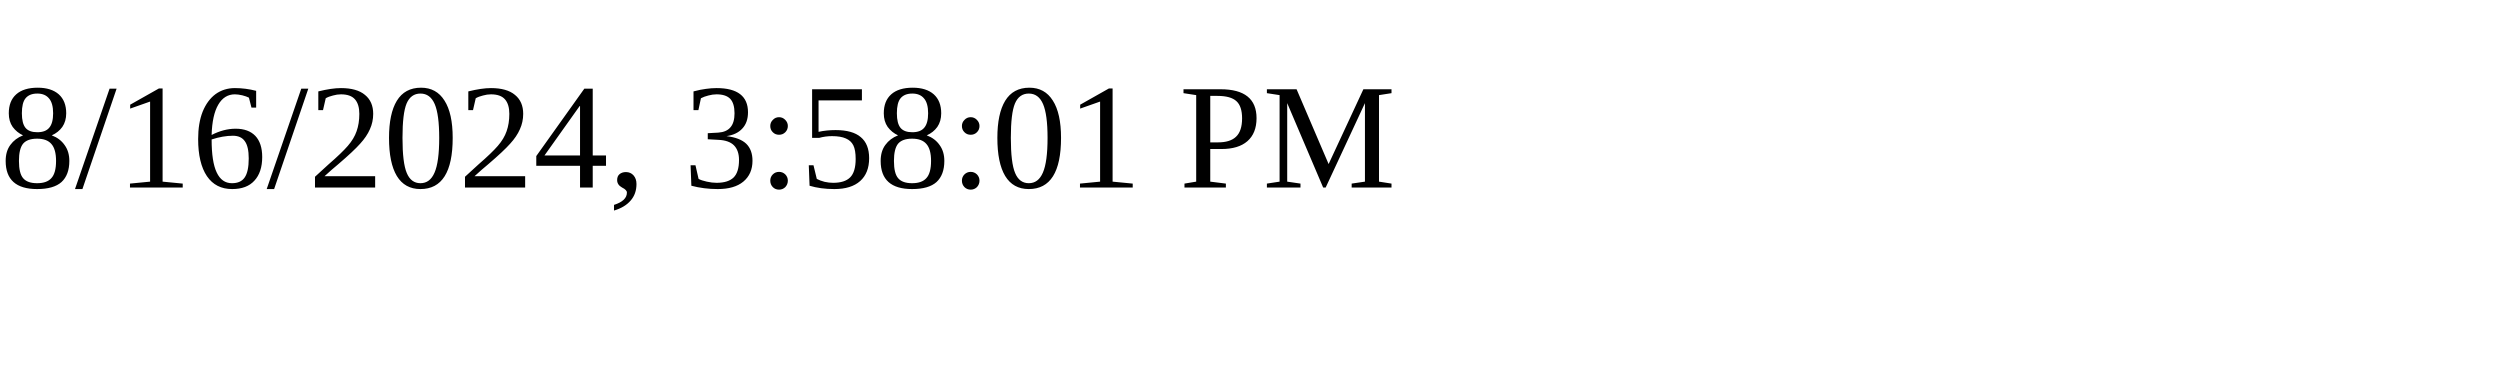
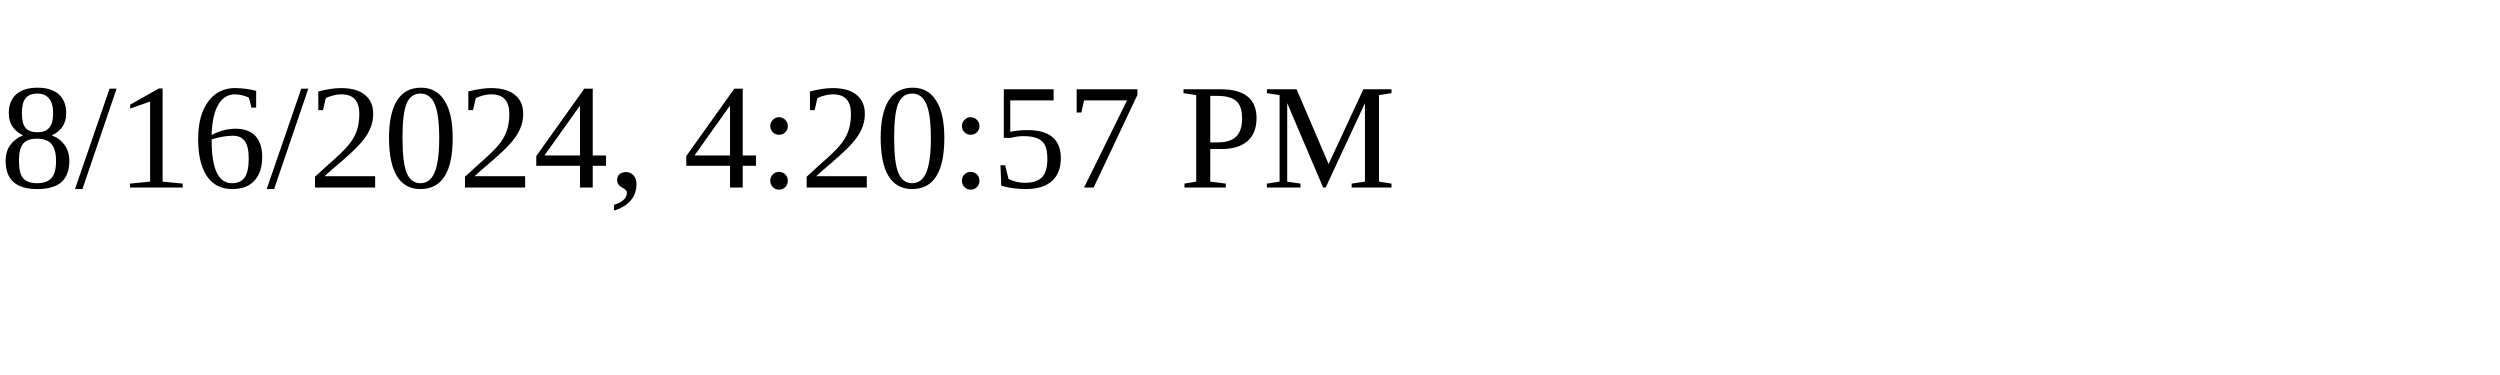
<svg xmlns="http://www.w3.org/2000/svg" height="30" width="200">
-   <text x="0" y="15">8/16/2024, 3:58:01 PM</text>
+   <text x="0" y="15">8/16/2024, 4:20:57 PM</text>
</svg>
